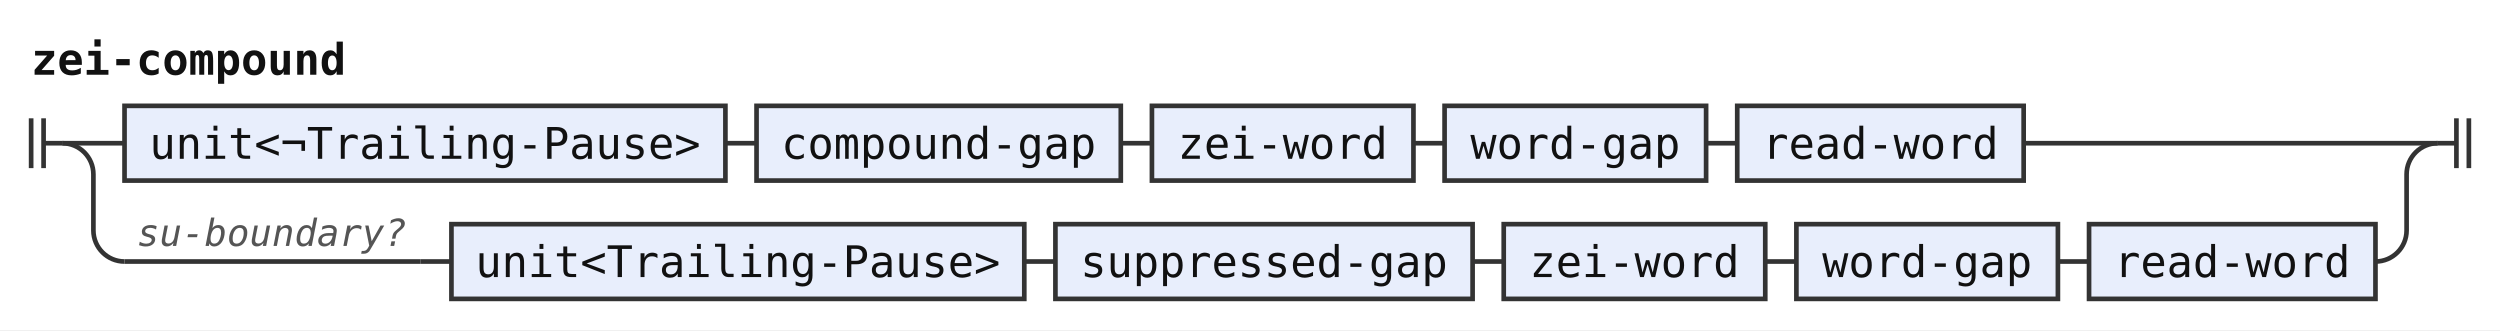
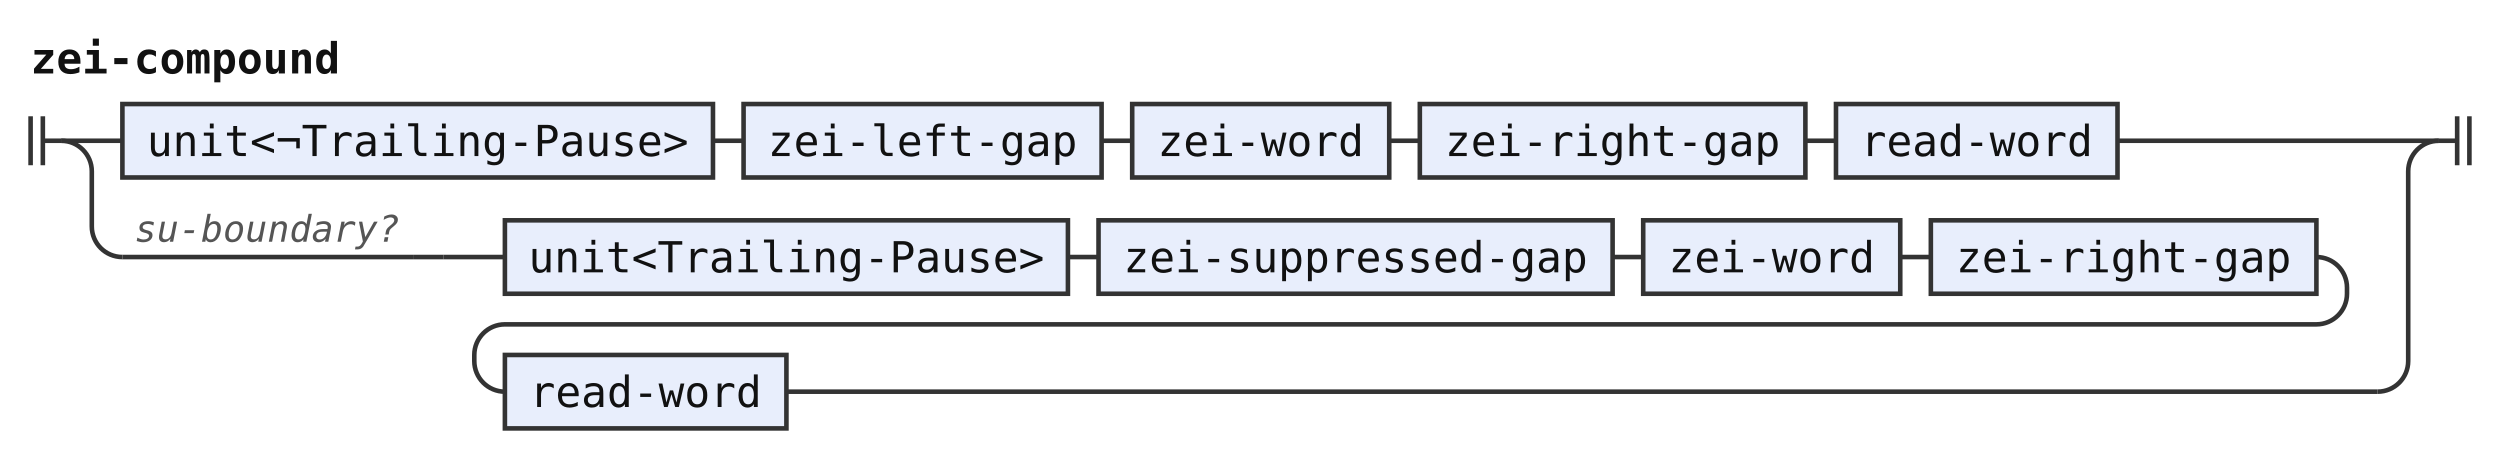
- <svg xmlns="http://www.w3.org/2000/svg" width="803" height="106" viewBox="0 0 803 106" role="img" aria-label="Railroad diagram of the rule zei-compound">
+ <svg xmlns="http://www.w3.org/2000/svg" width="817" height="150" viewBox="0 0 817 150" role="img" aria-label="Railroad diagram of the rule zei-compound">
  <style>path{fill:none;stroke:#333;stroke-width:1.5}.rule rect{fill:#e8eefc;stroke:#333;stroke-width:1.5}.terminal rect{fill:#fdf6d8;stroke:#333;stroke-width:1.5}text{font-family:ui-monospace,SFMono-Regular,Menlo,Consolas,"DejaVu Sans Mono","Liberation Mono",monospace;font-size:14px;fill:#111;text-anchor:middle}text.label{font-size:12px;font-style:italic;fill:#555;text-anchor:start}text.title{font-weight:bold;text-anchor:start}</style>
  <rect width="100%" height="100%" fill="#fff" />
  <text class="title" x="10" y="24" textLength="100.8" lengthAdjust="spacingAndGlyphs">zei-compound</text>
  <path d="M10 38v16m4 -16v16M14 46h6" />
  <path d="M20 46h20" />
  <g class="rule">
    <rect x="40" y="34" width="193" height="24" rx="0" />
    <text x="136.5" y="51" textLength="176.4" lengthAdjust="spacingAndGlyphs">unit&lt;¬Trailing-Pause&gt;</text>
  </g>
  <path d="M233 46h10" />
  <g class="rule">
    <rect x="243" y="34" width="117" height="24" rx="0" />
-     <text x="301.5" y="51" textLength="100.8" lengthAdjust="spacingAndGlyphs">compound-gap</text>
+     <text x="301.5" y="51" textLength="100.8" lengthAdjust="spacingAndGlyphs">zei-left-gap</text>
  </g>
  <path d="M360 46h10" />
  <g class="rule">
    <rect x="370" y="34" width="84" height="24" rx="0" />
    <text x="412" y="51" textLength="67.2" lengthAdjust="spacingAndGlyphs">zei-word</text>
  </g>
  <path d="M454 46h10" />
  <g class="rule">
-     <rect x="464" y="34" width="84" height="24" rx="0" />
-     <text x="506" y="51" textLength="67.2" lengthAdjust="spacingAndGlyphs">word-gap</text>
+     <rect x="464" y="34" width="126" height="24" rx="0" />
+     <text x="527" y="51" textLength="109.2" lengthAdjust="spacingAndGlyphs">zei-right-gap</text>
  </g>
-   <path d="M548 46h10" />
+   <path d="M590 46h10" />
  <g class="rule">
-     <rect x="558" y="34" width="92" height="24" rx="0" />
-     <text x="604" y="51" textLength="75.6" lengthAdjust="spacingAndGlyphs">read-word</text>
+     <rect x="600" y="34" width="92" height="24" rx="0" />
+     <text x="646" y="51" textLength="75.6" lengthAdjust="spacingAndGlyphs">read-word</text>
  </g>
-   <path d="M650 46H783" />
+   <path d="M692 46H797" />
  <path d="M20 46a10 10 0 0 1 10 10V74a10 10 0 0 0 10 10" />
  <path d="M40 84h95" />
  <text class="label" x="44" y="79" textLength="86.4" lengthAdjust="spacingAndGlyphs">su-boundary?</text>
  <path d="M135 84h10" />
+   <path d="M145 84h20" />
  <g class="rule">
-     <rect x="145" y="72" width="184" height="24" rx="0" />
-     <text x="237" y="89" textLength="168" lengthAdjust="spacingAndGlyphs">unit&lt;Trailing-Pause&gt;</text>
+     <rect x="165" y="72" width="184" height="24" rx="0" />
+     <text x="257" y="89" textLength="168" lengthAdjust="spacingAndGlyphs">unit&lt;Trailing-Pause&gt;</text>
  </g>
-   <path d="M329 84h10" />
+   <path d="M349 84h10" />
  <g class="rule">
-     <rect x="339" y="72" width="134" height="24" rx="0" />
-     <text x="406" y="89" textLength="117.6" lengthAdjust="spacingAndGlyphs">suppressed-gap</text>
+     <rect x="359" y="72" width="168" height="24" rx="0" />
+     <text x="443" y="89" textLength="151.2" lengthAdjust="spacingAndGlyphs">zei-suppressed-gap</text>
  </g>
-   <path d="M473 84h10" />
+   <path d="M527 84h10" />
  <g class="rule">
-     <rect x="483" y="72" width="84" height="24" rx="0" />
-     <text x="525" y="89" textLength="67.2" lengthAdjust="spacingAndGlyphs">zei-word</text>
+     <rect x="537" y="72" width="84" height="24" rx="0" />
+     <text x="579" y="89" textLength="67.2" lengthAdjust="spacingAndGlyphs">zei-word</text>
  </g>
-   <path d="M567 84h10" />
+   <path d="M621 84h10" />
  <g class="rule">
-     <rect x="577" y="72" width="84" height="24" rx="0" />
-     <text x="619" y="89" textLength="67.2" lengthAdjust="spacingAndGlyphs">word-gap</text>
+     <rect x="631" y="72" width="126" height="24" rx="0" />
+     <text x="694" y="89" textLength="109.2" lengthAdjust="spacingAndGlyphs">zei-right-gap</text>
  </g>
-   <path d="M661 84h10" />
+   <path d="M757 84H757a10 10 0 0 1 10 10V96a10 10 0 0 1 -10 10H165a10 10 0 0 0 -10 10V118a10 10 0 0 0 10 10" />
  <g class="rule">
-     <rect x="671" y="72" width="92" height="24" rx="0" />
-     <text x="717" y="89" textLength="75.6" lengthAdjust="spacingAndGlyphs">read-word</text>
+     <rect x="165" y="116" width="92" height="24" rx="0" />
+     <text x="211" y="133" textLength="75.6" lengthAdjust="spacingAndGlyphs">read-word</text>
  </g>
-   <path d="M763 84H763a10 10 0 0 0 10 -10V56a10 10 0 0 1 10 -10" />
-   <path d="M783 46h6m0 -8v16m4 -16v16" />
+   <path d="M257 128H777" />
+   <path d="M777 128H777a10 10 0 0 0 10 -10V56a10 10 0 0 1 10 -10" />
+   <path d="M797 46h6m0 -8v16m4 -16v16" />
</svg>
